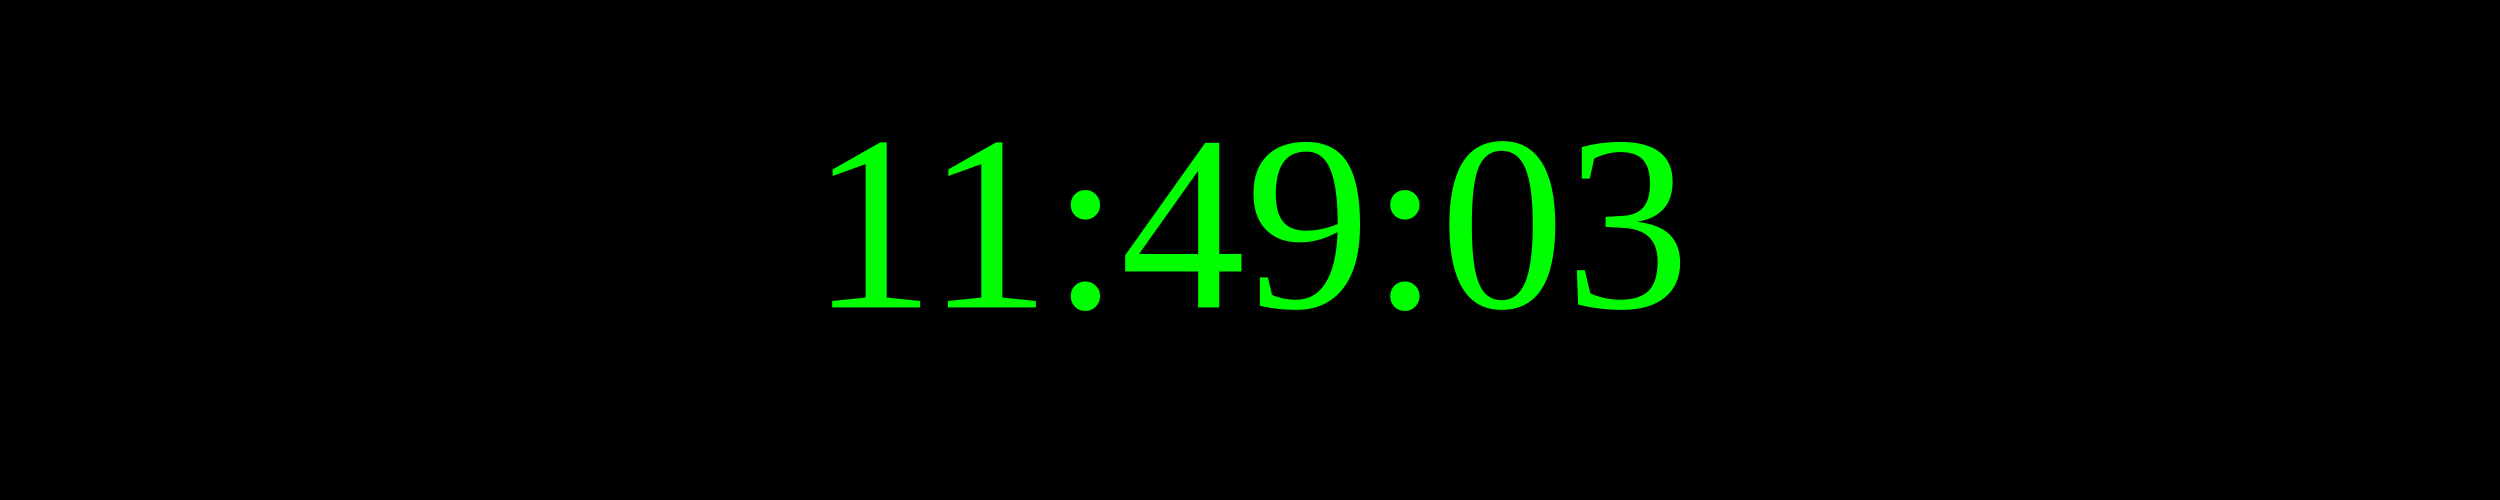
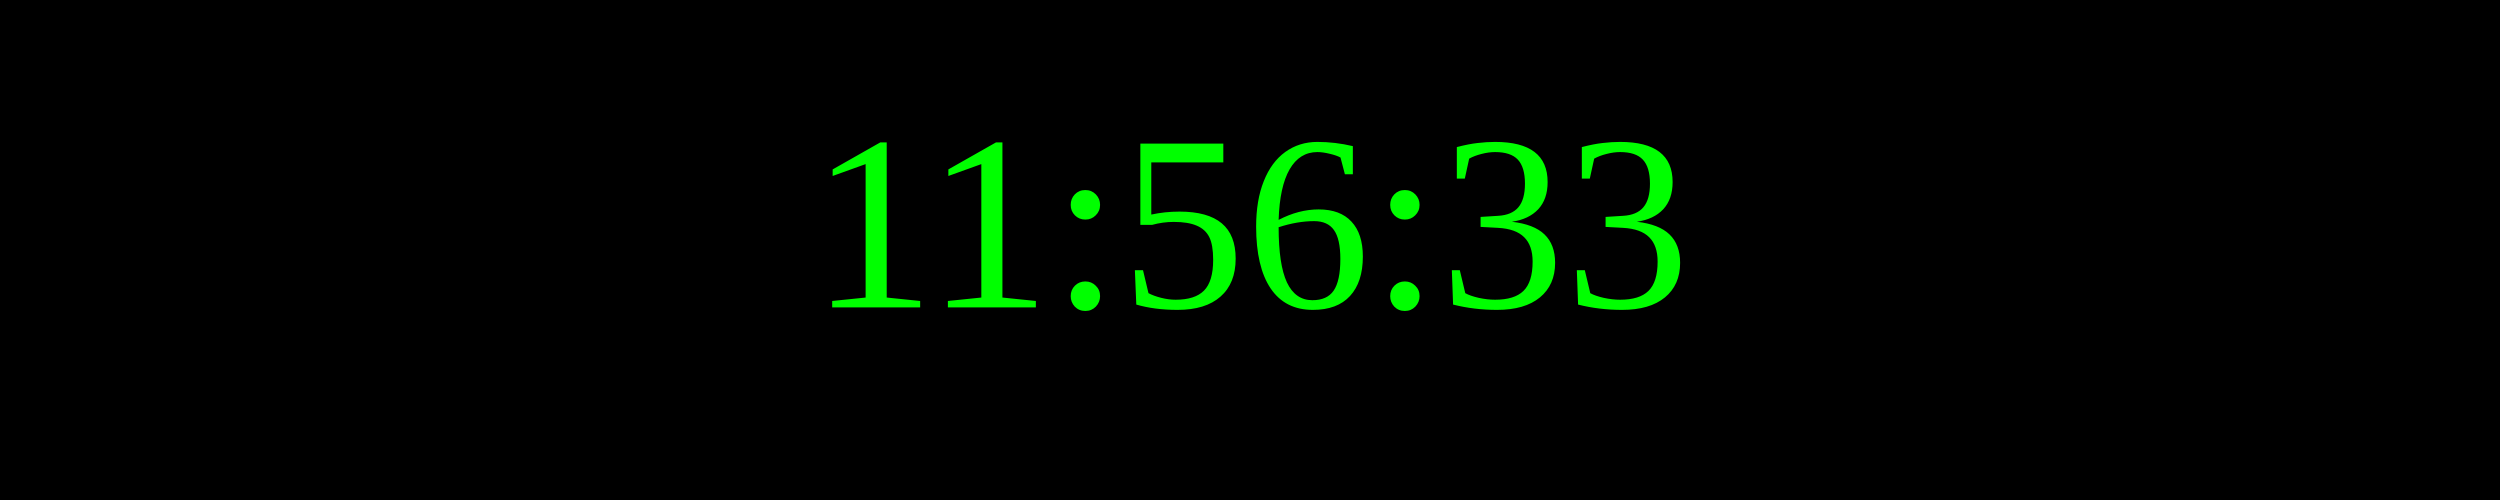
<svg xmlns="http://www.w3.org/2000/svg" width="250" height="50">
  <rect width="100%" height="100%" fill="black" />
  <text x="50%" y="50%" font-size="25" fill="lime" text-anchor="middle" dominant-baseline="middle">
- 11:49:03
+ 11:56:33
</text>
</svg>
